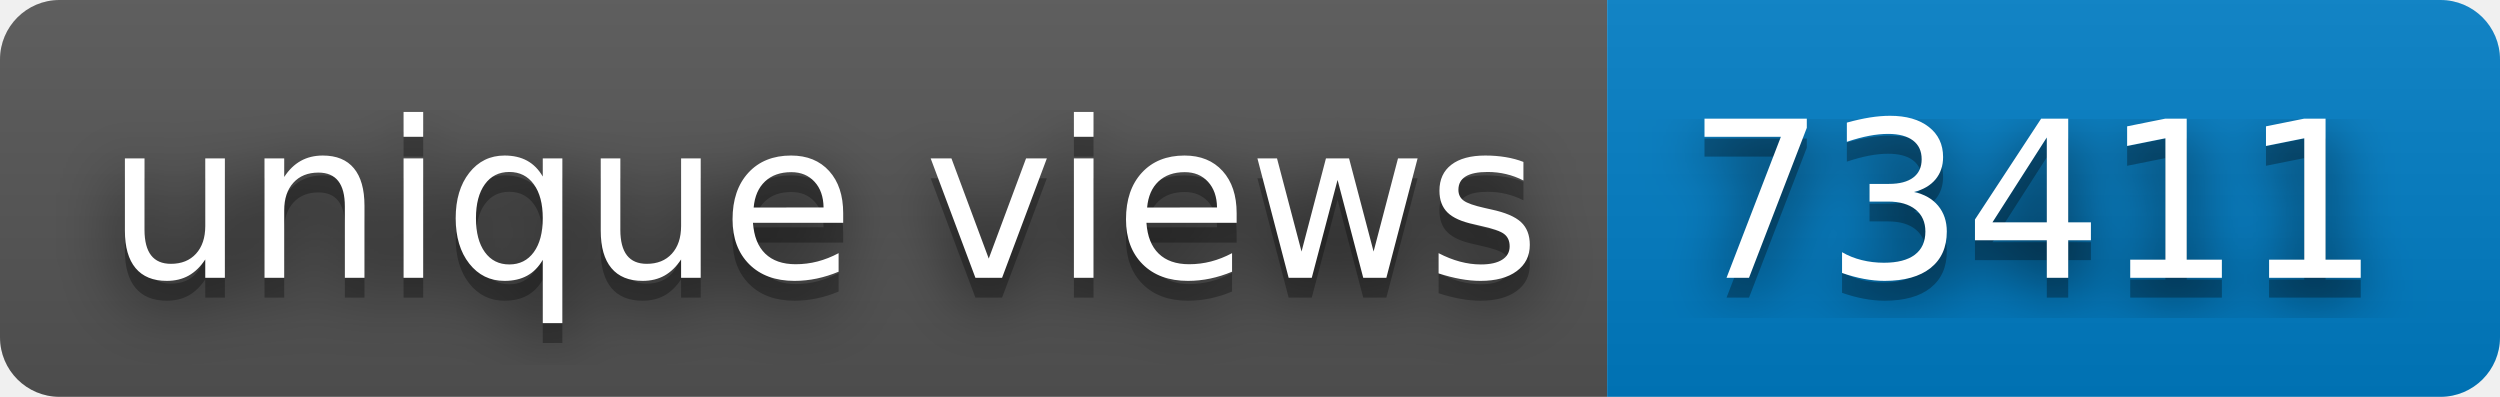
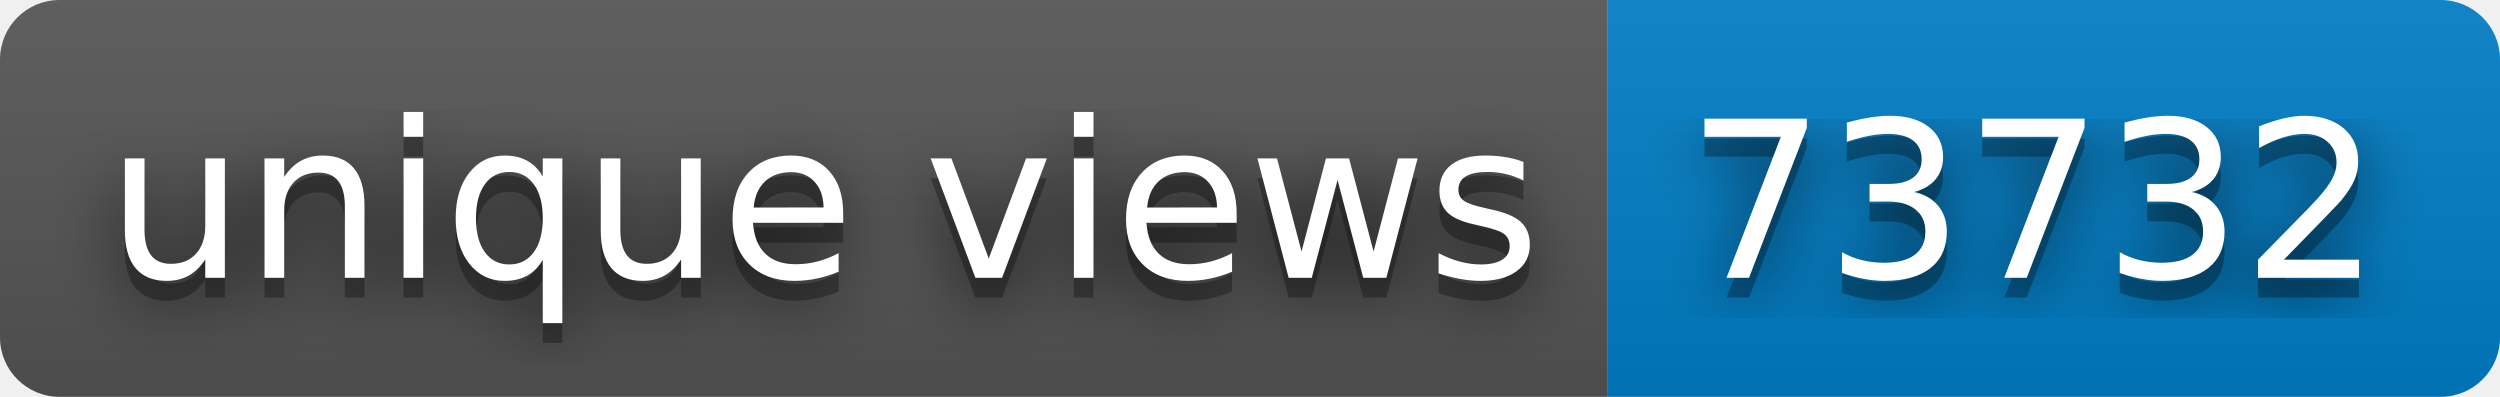
- <svg xmlns="http://www.w3.org/2000/svg" width="126" height="20" role="img" aria-label="unique views: 73411">
+ <svg xmlns="http://www.w3.org/2000/svg" width="126" height="20" role="img" aria-label="unique views: 73732">
  <filter id="blur">
    <feGaussianBlur stdDeviation="16" />
  </filter>
  <linearGradient id="s" x2="0" y2="100%">
    <stop offset="0" stop-color="#bbb" stop-opacity=".1" />
    <stop offset="1" stop-opacity=".1" />
  </linearGradient>
  <clipPath id="r">
    <rect width="126" height="20" rx="3" />
  </clipPath>
  <g clip-path="url(#r)">
    <rect width="81" height="20" fill="#555" />
    <rect x="81" width="45" height="20" fill="#007ec6" />
    <rect width="126" height="20" fill="url(#s)" />
  </g>
  <g fill="#fff" text-anchor="middle" font-family="Verdana,Geneva,DejaVu Sans,sans-serif" text-rendering="geometricPrecision" font-size="110">
    <g transform="scale(.1)">
      <g aria-hidden="true" fill="#010101">
        <text x="415" y="150" fill-opacity=".8" filter="url(#blur)" textLength="710">unique views</text>
        <text x="415" y="150" fill-opacity=".3" textLength="710">unique views</text>
      </g>
      <text x="415" y="140" textLength="710">unique views</text>
    </g>
    <g transform="scale(.1)">
      <g aria-hidden="true" fill="#010101">
-         <text x="1025" y="150" fill-opacity=".8" filter="url(#blur)" textLength="350">73411</text>
-         <text x="1025" y="150" fill-opacity=".3" textLength="350">73411</text>
+         <text x="1025" y="150" fill-opacity=".8" filter="url(#blur)" textLength="350">73732</text>
+         <text x="1025" y="150" fill-opacity=".3" textLength="350">73732</text>
      </g>
-       <text x="1025" y="140" textLength="350">73411</text>
+       <text x="1025" y="140" textLength="350">73732</text>
    </g>
  </g>
</svg>
